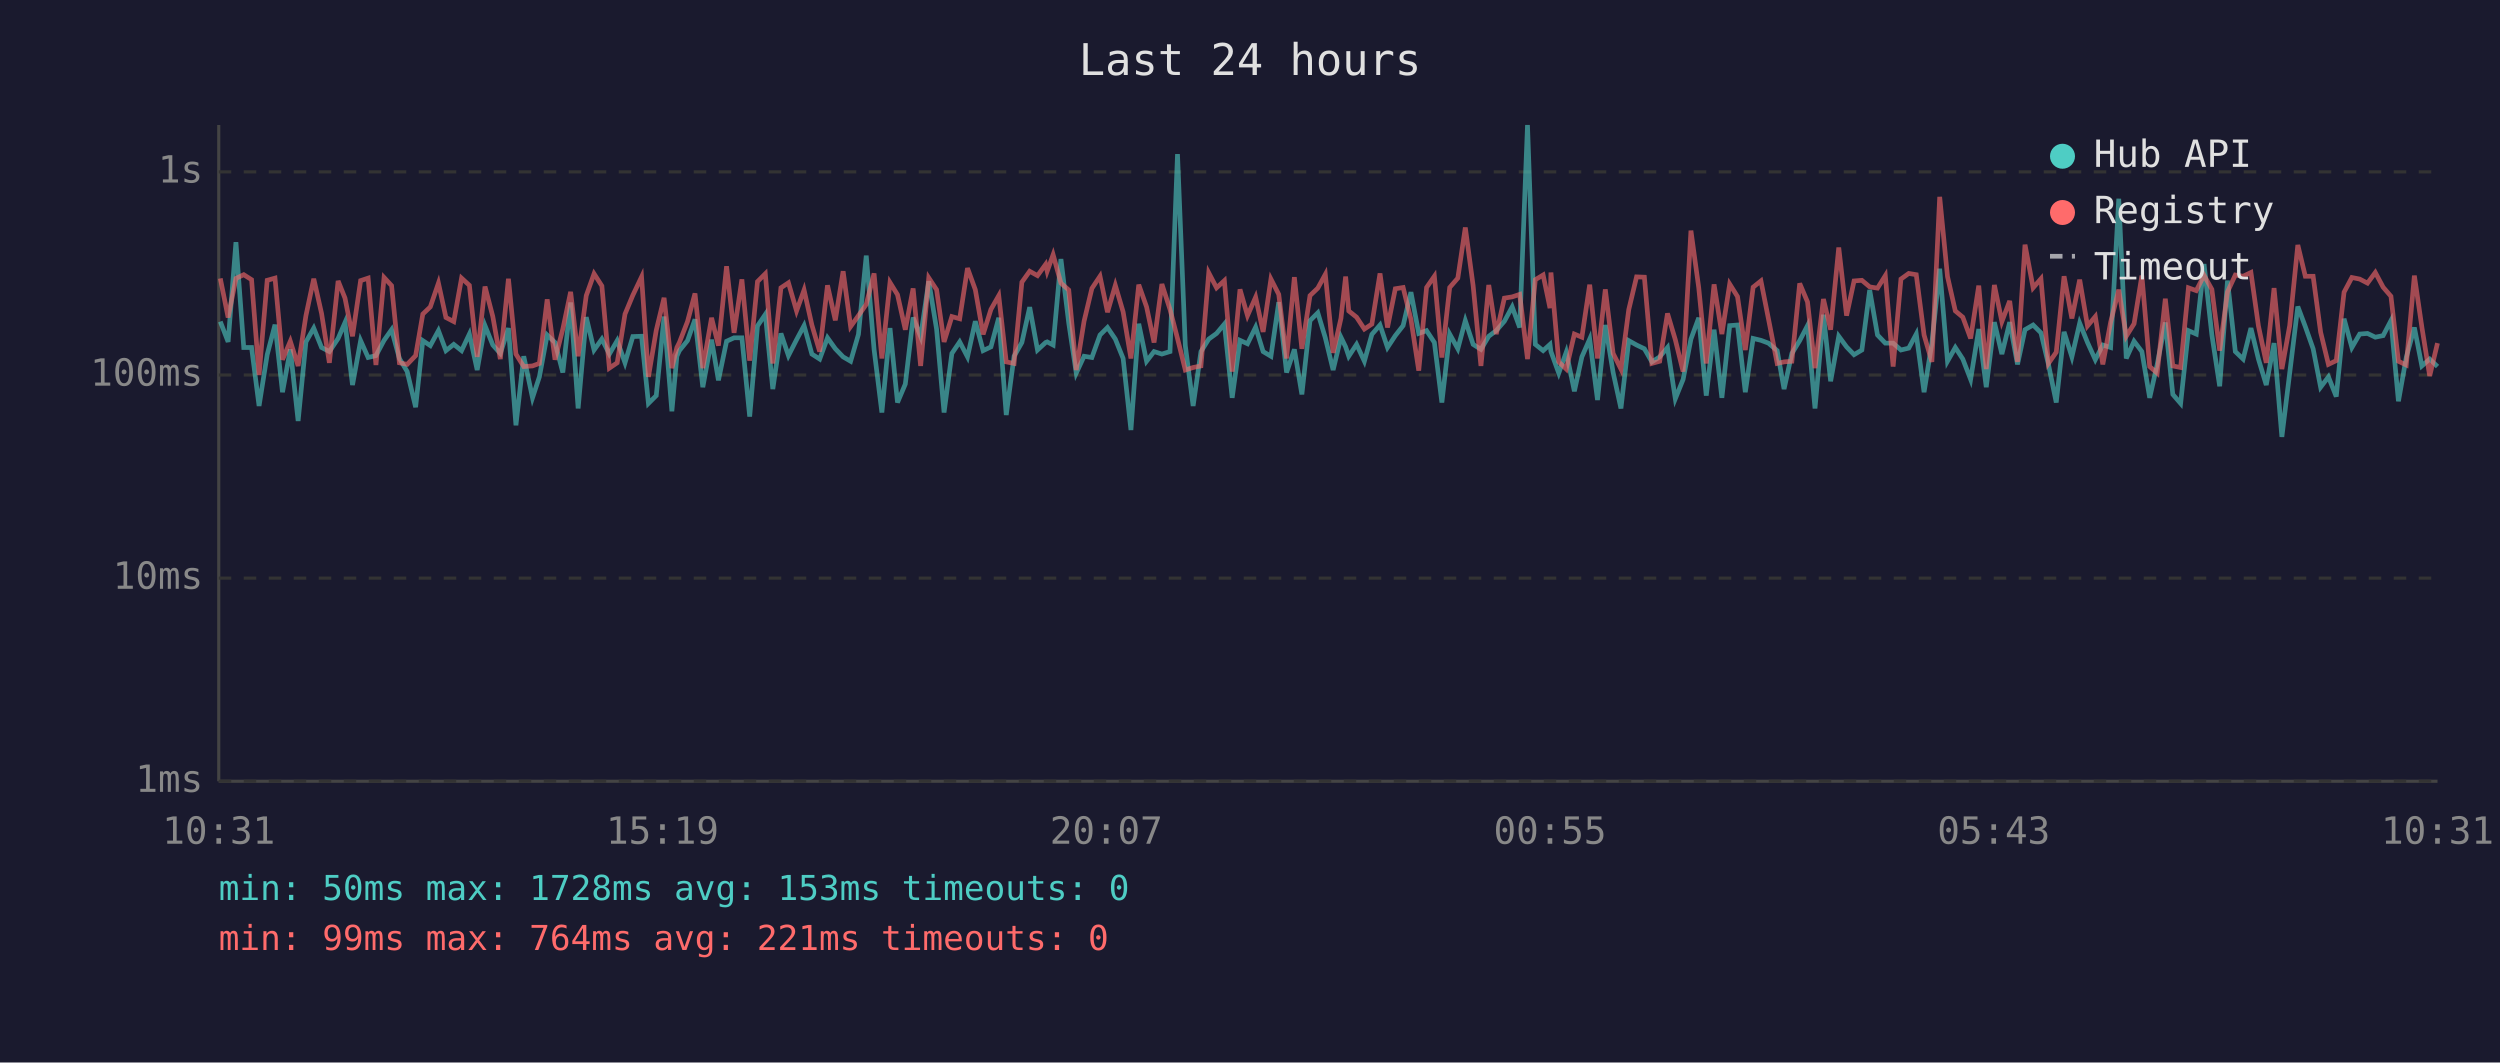
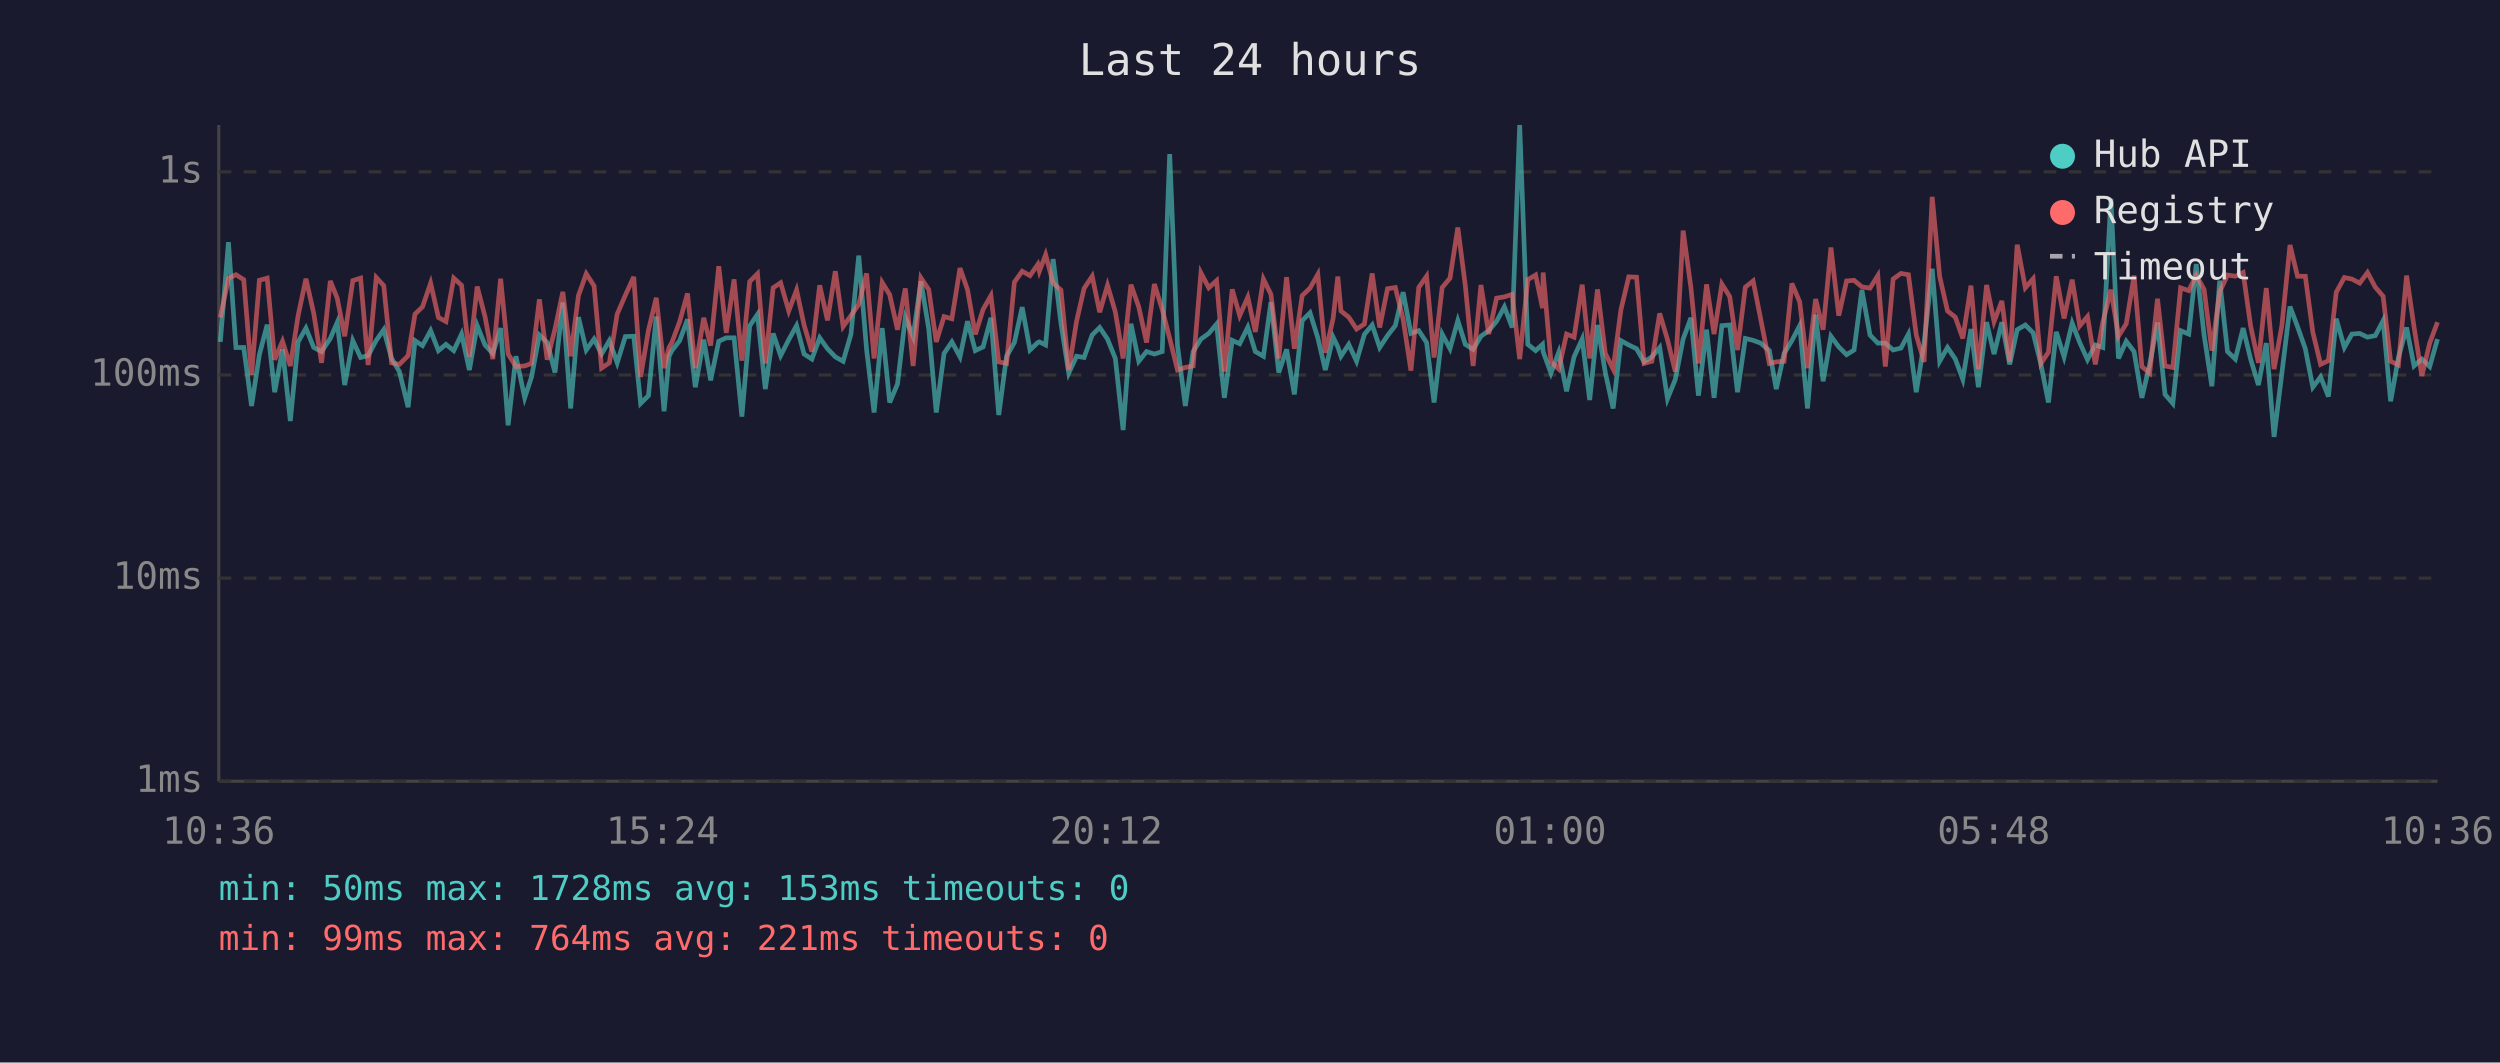
<svg xmlns="http://www.w3.org/2000/svg" viewBox="0 0 800 340" font-family="monospace" font-size="12">
  <rect width="800" height="340" fill="#1a1a2e" />
  <text x="400" y="24" fill="#e0e0e0" font-size="14" text-anchor="middle">Last 24 hours</text>
  <line x1="70" y1="40" x2="70" y2="250" stroke="#444" stroke-width="1" />
  <line x1="70" y1="250" x2="780" y2="250" stroke="#444" stroke-width="1" />
  <line x1="70" y1="250" x2="780" y2="250" stroke="#333" stroke-width="1" stroke-dasharray="4" />
  <text x="65" y="250" fill="#888" text-anchor="end" dominant-baseline="middle">1ms</text>
  <line x1="70" y1="185" x2="780" y2="185" stroke="#333" stroke-width="1" stroke-dasharray="4" />
  <text x="65" y="185" fill="#888" text-anchor="end" dominant-baseline="middle">10ms</text>
  <line x1="70" y1="120" x2="780" y2="120" stroke="#333" stroke-width="1" stroke-dasharray="4" />
  <text x="65" y="120" fill="#888" text-anchor="end" dominant-baseline="middle">100ms</text>
  <line x1="70" y1="55" x2="780" y2="55" stroke="#333" stroke-width="1" stroke-dasharray="4" />
  <text x="65" y="55" fill="#888" text-anchor="end" dominant-baseline="middle">1s</text>
-   <text x="70" y="270" fill="#888" text-anchor="middle">10:31</text>
-   <text x="212" y="270" fill="#888" text-anchor="middle">15:19</text>
-   <text x="354" y="270" fill="#888" text-anchor="middle">20:07</text>
-   <text x="496" y="270" fill="#888" text-anchor="middle">00:55</text>
-   <text x="638" y="270" fill="#888" text-anchor="middle">05:43</text>
-   <text x="780" y="270" fill="#888" text-anchor="middle">10:31</text>
-   <polyline points="70.5,102.9 73.0,109.4 75.5,77.5 78.0,111.2 80.5,111.2 82.9,129.9 85.5,113.5 88.0,103.9 90.4,125.5 92.9,111.8 95.4,134.7 97.9,109.4 100.4,105.0 102.9,111.2 105.4,112.5 108.2,108.3 110.4,103.2 112.8,123.2 115.4,109.0 117.8,114.4 120.3,113.8 122.9,108.9 125.3,105.5 127.8,114.7 130.3,118.9 133.0,130.3 135.3,109.0 137.7,110.6 140.3,105.8 142.7,112.2 145.2,110.2 147.7,112.2 150.2,106.9 152.7,118.4 155.2,104.2 157.7,110.4 160.1,113.1 162.7,105.0 165.1,136.1 167.6,114.0 170.4,127.3 172.6,120.6 175.1,107.2 177.6,109.6 180.1,119.2 182.6,96.8 185.0,130.7 187.6,101.5 190.1,112.0 192.6,108.5 195.0,113.3 197.5,109.0 200.0,116.1 202.5,107.7 205.3,107.6 207.5,129.1 210.0,126.6 212.5,101.3 215.0,131.6 216.6,114.0 217.4,112.2 220.0,109.0 222.4,102.2 224.9,123.9 227.7,108.7 229.9,121.7 232.5,109.2 234.9,108.1 237.4,108.1 239.9,133.3 242.4,104.3 244.9,100.6 247.3,124.5 249.9,106.7 252.3,113.8 254.9,108.7 257.3,104.2 259.8,113.3 262.3,114.9 264.8,108.1 267.3,111.6 269.8,114.2 272.2,115.6 274.7,107.0 277.2,81.8 279.7,111.8 282.2,132.0 284.8,105.0 287.2,128.8 289.7,122.9 292.2,101.6 294.6,107.7 297.2,90.0 299.7,105.3 302.1,132.0 304.6,113.1 307.1,109.4 309.6,114.2 312.1,102.8 314.6,112.2 317.1,111.0 319.6,101.7 322.0,132.8 324.5,114.0 327.0,109.6 329.5,98.3 332.0,112.0 334.6,109.6 335.1,109.4 337.0,110.4 339.5,82.9 342.0,103.4 344.4,119.4 346.9,114.0 349.4,114.4 352.0,107.2 354.4,104.8 356.9,108.5 359.4,114.7 361.9,137.6 364.4,103.6 366.9,115.6 369.3,112.5 371.8,113.3 374.4,112.5 376.8,49.3 379.3,110.6 381.8,129.9 384.3,112.5 386.8,108.5 389.3,106.7 391.8,103.7 394.3,127.3 396.8,108.9 399.2,110.0 401.8,104.7 404.2,112.5 406.7,114.0 409.2,96.7 411.7,119.2 414.2,111.8 416.6,126.2 419.2,102.6 421.7,100.1 424.1,108.1 426.6,118.4 429.1,107.9 430.6,111.0 431.6,114.0 434.1,110.2 436.6,115.6 439.0,107.0 441.6,104.0 444.0,111.2 446.5,107.4 449.0,104.2 451.5,93.5 454.0,106.7 456.5,105.8 459.0,109.6 461.4,128.8 463.9,106.9 466.5,111.6 468.9,102.6 471.4,110.2 473.9,111.8 476.4,107.6 478.8,105.8 481.4,102.8 483.9,98.2 486.3,104.8 488.8,40.0 491.3,110.2 493.8,112.2 496.0,110.2 496.3,112.5 498.8,119.4 501.2,112.7 503.8,125.2 506.2,114.2 508.7,108.5 511.2,128.0 513.7,104.0 516.2,119.2 518.7,130.7 521.2,109.0 523.7,110.4 526.2,111.6 528.6,115.8 531.1,114.2 533.6,111.2 536.1,127.6 538.6,121.4 541.1,108.5 543.6,101.7 546.0,126.6 548.5,105.5 551.0,127.3 553.5,104.2 556.0,104.0 558.5,125.5 561.0,108.3 563.5,108.9 565.9,109.8 568.7,112.2 570.9,124.5 573.4,113.1 575.9,109.0 578.4,104.2 580.8,130.7 583.5,100.7 585.8,122.0 588.4,107.6 590.9,111.0 593.3,113.5 595.8,112.0 598.3,92.8 600.8,107.2 603.3,109.8 605.8,109.8 608.3,112.0 610.8,111.4 613.2,106.9 615.7,125.5 618.2,109.8 620.7,86.0 623.2,115.6 625.7,111.2 628.1,114.9 630.6,121.4 633.2,105.3 635.6,123.9 638.2,103.1 640.6,113.3 643.1,103.1 645.6,116.6 648.0,105.5 650.6,104.0 653.1,106.5 655.5,116.6 658.0,128.8 660.5,106.2 663.0,114.2 665.5,103.4 668.0,109.6 670.5,115.1 672.9,110.4 675.4,111.2 678.0,63.6 680.4,114.7 682.9,109.2 685.4,112.5 687.9,127.3 690.3,116.6 692.9,103.2 695.3,126.2 697.8,129.1 700.3,105.8 702.8,106.9 705.3,84.5 707.8,107.2 710.3,123.6 712.8,89.8 715.3,112.5 717.8,114.9 720.3,105.0 722.7,114.9 725.2,123.2 727.7,109.8 730.2,139.8 732.7,119.4 735.3,98.1 737.7,104.5 740.2,111.6 742.6,123.9 745.1,120.6 747.6,126.9 750.1,102.0 752.6,111.2 755.1,106.9 757.6,106.7 760.1,107.9 762.6,107.4 765.1,102.6 767.5,128.4 770.0,114.4 772.6,104.8 775.0,117.1 777.5,114.9 780.0,117.3" fill="none" stroke="#4ecdc4" stroke-width="1.5" opacity="0.6" />
-   <polyline points="70.5,89.1 73.0,101.6 75.5,89.1 78.0,87.9 80.5,89.5 82.9,120.0 85.5,89.7 88.0,89.0 90.4,115.1 92.9,109.2 95.4,117.1 97.9,101.0 100.4,89.2 102.9,100.3 105.4,116.1 108.2,89.9 110.4,95.4 112.8,107.6 115.4,89.8 117.8,89.0 120.3,116.8 122.9,88.8 125.3,91.4 127.8,116.1 130.3,116.6 133.0,113.8 135.3,100.5 137.7,98.2 140.3,90.6 142.7,101.6 145.2,102.9 147.7,89.0 150.2,91.3 152.7,114.2 155.2,91.7 157.7,101.3 160.1,114.9 162.7,89.2 165.1,113.3 167.6,117.3 170.4,117.1 172.6,116.3 175.1,95.8 177.6,115.1 180.1,105.3 182.6,93.4 185.0,114.0 187.6,94.6 190.1,87.6 192.6,91.5 195.0,117.8 197.5,116.1 200.0,100.5 202.5,94.5 205.3,88.6 207.5,120.6 210.0,105.7 212.5,95.3 215.0,117.8 216.6,111.2 217.4,109.6 220.0,102.9 222.4,93.9 224.9,117.8 227.7,101.7 229.9,110.6 232.5,85.2 234.9,106.5 237.4,89.4 239.9,115.4 242.4,90.1 244.9,87.6 247.3,116.3 249.9,92.1 252.3,90.5 254.9,99.5 257.3,92.8 259.8,104.0 262.3,112.5 264.8,91.3 267.3,102.5 269.8,86.8 272.2,104.5 274.7,101.0 277.2,97.4 279.7,87.5 282.2,114.7 284.8,90.4 287.2,94.3 289.7,105.5 292.2,92.3 294.6,117.1 297.2,88.9 299.7,92.7 302.1,109.4 304.6,101.3 307.1,102.0 309.6,85.8 312.1,92.7 314.6,107.0 317.1,99.0 319.6,94.6 322.0,115.8 324.5,116.3 327.0,90.3 329.5,86.8 332.0,88.2 334.6,84.6 335.1,86.8 337.0,81.5 339.5,90.6 342.0,92.8 344.4,118.4 346.9,102.8 349.4,92.3 352.0,88.4 354.4,99.9 356.9,91.3 359.4,99.8 361.9,114.7 364.4,91.1 366.9,98.2 369.3,109.6 371.8,90.9 374.4,99.0 376.8,108.3 379.3,118.4 381.8,117.6 384.3,117.1 386.8,87.3 389.3,92.1 391.8,89.8 394.3,118.9 396.8,92.6 399.2,101.0 401.8,95.1 404.2,106.2 406.7,89.3 409.2,94.2 411.7,114.7 414.2,88.7 416.6,111.6 419.2,94.6 421.7,92.2 424.1,87.8 426.6,112.9 429.1,101.9 430.6,88.5 431.6,99.5 434.1,101.5 436.6,105.3 439.0,103.7 441.6,87.5 444.0,104.8 446.5,92.4 449.0,92.0 451.5,102.2 454.0,118.6 456.5,92.0 459.0,88.4 461.4,114.4 463.9,92.0 466.5,89.0 468.9,72.8 471.4,91.4 473.9,117.1 476.4,91.2 478.8,106.9 481.4,95.4 483.9,95.0 486.3,94.2 488.8,114.9 491.3,89.5 493.8,88.0 496.0,98.6 496.3,87.2 498.8,115.8 501.2,118.1 503.8,106.9 506.2,107.9 508.7,91.1 511.2,114.7 513.7,92.6 516.2,113.1 518.7,118.1 521.2,99.1 523.7,88.6 526.2,88.7 528.6,116.3 531.1,115.6 533.6,100.3 536.1,108.7 538.6,118.9 541.1,73.8 543.6,92.1 546.0,116.3 548.5,91.0 551.0,106.9 553.5,90.9 556.0,94.9 558.5,112.0 561.0,91.9 563.5,89.9 565.9,102.0 568.7,116.3 570.9,115.8 573.4,115.6 575.9,90.7 578.4,96.6 580.8,117.8 583.5,95.7 585.8,105.5 588.4,79.2 590.9,101.0 593.3,89.9 595.8,89.7 598.3,91.8 600.8,92.2 603.3,88.2 605.8,117.3 608.3,89.3 610.8,87.5 613.2,87.9 615.7,107.2 618.2,115.8 620.7,63.0 623.2,88.5 625.7,99.5 628.1,101.5 630.6,108.3 633.2,91.4 635.6,118.1 638.2,91.2 640.6,102.9 643.1,96.3 645.6,115.8 648.0,78.3 650.6,92.1 653.1,89.2 655.5,116.3 658.0,112.7 660.5,88.4 663.0,101.9 665.5,89.5 668.0,104.3 670.5,101.3 672.9,116.6 675.4,103.1 678.0,92.7 680.4,107.6 682.9,103.6 685.4,88.2 687.9,117.3 690.3,119.4 692.9,95.6 695.3,117.1 697.8,117.6 700.3,92.1 702.8,93.0 705.3,88.1 707.8,92.6 710.3,112.2 712.8,93.4 715.3,88.0 717.8,88.4 720.3,87.2 722.7,104.3 725.2,116.1 727.7,92.2 730.2,118.1 732.7,104.2 735.3,78.4 737.7,88.4 740.2,88.4 742.6,106.3 745.1,116.6 747.6,115.4 750.1,93.5 752.6,88.8 755.1,89.3 757.6,90.6 760.1,87.2 762.6,91.9 765.1,94.8 767.5,115.6 770.0,116.8 772.6,88.2 775.0,104.7 777.5,120.3 780.0,109.8" fill="none" stroke="#ff6b6b" stroke-width="1.5" opacity="0.6" />
+   <text x="70" y="270" fill="#888" text-anchor="middle">10:36</text>
+   <text x="212" y="270" fill="#888" text-anchor="middle">15:24</text>
+   <text x="354" y="270" fill="#888" text-anchor="middle">20:12</text>
+   <text x="496" y="270" fill="#888" text-anchor="middle">01:00</text>
+   <text x="638" y="270" fill="#888" text-anchor="middle">05:48</text>
+   <text x="780" y="270" fill="#888" text-anchor="middle">10:36</text>
+   <polyline points="70.5,109.4 73.1,77.5 75.5,111.2 78.0,111.2 80.5,129.9 83.0,113.5 85.5,103.9 87.9,125.5 90.4,111.8 92.9,134.7 95.4,109.4 97.9,105.0 100.4,111.2 102.9,112.5 105.7,108.3 107.9,103.2 110.3,123.2 112.9,109.0 115.4,114.4 117.8,113.8 120.4,108.9 122.8,105.5 125.3,114.7 127.8,118.9 130.6,130.3 132.8,109.0 135.2,110.6 137.8,105.8 140.3,112.2 142.7,110.2 145.2,112.2 147.7,106.9 150.2,118.4 152.7,104.2 155.2,110.4 157.7,113.1 160.2,105.0 162.6,136.1 165.1,114.0 167.9,127.3 170.1,120.6 172.6,107.2 175.1,109.6 177.6,119.2 180.1,96.8 182.6,130.7 185.1,101.5 187.6,112.0 190.1,108.5 192.5,113.3 195.0,109.0 197.5,116.1 200.1,107.7 202.8,107.6 205.0,129.1 207.5,126.6 210.0,101.3 212.5,131.6 214.1,114.0 215.0,112.2 217.5,109.0 220.0,102.2 222.5,123.9 225.2,108.7 227.4,121.7 230.0,109.2 232.4,108.1 234.9,108.1 237.4,133.3 239.9,104.3 242.4,100.6 244.9,124.5 247.4,106.7 249.8,113.8 252.4,108.7 254.9,104.2 257.3,113.3 259.8,114.9 262.3,108.1 264.8,111.6 267.3,114.2 269.8,115.6 272.3,107.0 274.8,81.8 277.3,111.8 279.7,132.0 282.3,105.0 284.7,128.8 287.2,122.9 289.7,101.6 292.2,107.7 294.7,90.0 297.2,105.3 299.6,132.0 302.1,113.1 304.6,109.4 307.2,114.2 309.6,102.8 312.1,112.2 314.6,111.0 317.1,101.7 319.6,132.8 322.1,114.0 324.6,109.6 327.1,98.3 329.6,112.0 332.1,109.6 332.6,109.4 334.6,110.4 337.0,82.9 339.5,103.4 342.0,119.4 344.5,114.0 346.9,114.4 349.5,107.2 351.9,104.8 354.4,108.5 356.9,114.7 359.4,137.6 361.9,103.6 364.4,115.6 366.9,112.5 369.4,113.3 371.9,112.5 374.3,49.3 376.8,110.6 379.3,129.9 381.8,112.5 384.3,108.5 386.8,106.7 389.3,103.7 391.8,127.3 394.3,108.9 396.7,110.0 399.3,104.7 401.7,112.5 404.3,114.0 406.7,96.7 409.2,119.2 411.7,111.8 414.2,126.2 416.7,102.6 419.2,100.1 421.7,108.1 424.1,118.4 426.6,107.9 428.1,111.0 429.1,114.0 431.6,110.2 434.1,115.6 436.6,107.0 439.1,104.0 441.5,111.2 444.0,107.4 446.5,104.2 449.0,93.5 451.5,106.7 454.0,105.8 456.5,109.6 458.9,128.8 461.5,106.9 464.0,111.6 466.5,102.6 468.9,110.2 471.4,111.8 473.9,107.6 476.4,105.8 478.9,102.8 481.4,98.2 483.9,104.8 486.3,40.0 488.9,110.2 491.4,112.2 493.6,110.2 493.8,112.5 496.3,119.4 498.8,112.7 501.3,125.2 503.7,114.2 506.3,108.5 508.7,128.0 511.2,104.0 513.7,119.2 516.2,130.7 518.7,109.0 521.2,110.4 523.7,111.6 526.1,115.8 528.6,114.2 531.1,111.2 533.6,127.6 536.1,121.4 538.6,108.5 541.1,101.7 543.5,126.6 546.1,105.5 548.5,127.3 551.0,104.2 553.5,104.0 556.0,125.5 558.5,108.3 561.0,108.9 563.4,109.8 566.2,112.2 568.4,124.5 570.9,113.1 573.4,109.0 575.9,104.2 578.4,130.7 581.0,100.7 583.4,122.0 585.9,107.6 588.4,111.0 590.9,113.5 593.3,112.0 595.8,92.8 598.4,107.2 600.9,109.8 603.3,109.8 605.8,112.0 608.3,111.4 610.7,106.9 613.2,125.5 615.7,109.8 618.3,86.0 620.7,115.6 623.2,111.2 625.7,114.9 628.1,121.4 630.7,105.3 633.1,123.9 635.7,103.1 638.1,113.3 640.6,103.1 643.1,116.6 645.5,105.5 648.1,104.0 650.6,106.5 653.1,116.6 655.5,128.8 658.0,106.2 660.5,114.2 663.1,103.4 665.5,109.6 668.0,115.1 670.5,110.4 672.9,111.2 675.5,63.6 677.9,114.7 680.4,109.2 682.9,112.5 685.4,127.3 687.9,116.6 690.4,103.2 692.8,126.2 695.3,129.1 697.8,105.8 700.4,106.9 702.8,84.5 705.3,107.2 707.8,123.6 710.3,89.8 712.8,112.5 715.3,114.9 717.8,105.0 720.2,114.9 722.7,123.2 725.2,109.8 727.7,139.8 730.2,119.4 732.8,98.1 735.2,104.5 737.7,111.6 740.1,123.9 742.6,120.6 745.1,126.9 747.6,102.0 750.2,111.2 752.6,106.9 755.1,106.7 757.6,107.9 760.1,107.4 762.6,102.6 765.0,128.4 767.5,114.4 770.1,104.8 772.5,117.1 775.0,114.9 777.5,117.3 780.0,108.5" fill="none" stroke="#4ecdc4" stroke-width="1.5" opacity="0.6" />
+   <polyline points="70.5,101.6 73.1,89.1 75.5,87.9 78.0,89.5 80.5,120.0 83.0,89.7 85.5,89.0 87.9,115.1 90.4,109.2 92.9,117.1 95.4,101.0 97.9,89.2 100.4,100.3 102.9,116.1 105.7,89.9 107.9,95.4 110.3,107.6 112.9,89.8 115.4,89.0 117.8,116.8 120.4,88.8 122.8,91.4 125.3,116.1 127.8,116.6 130.6,113.8 132.8,100.5 135.2,98.2 137.8,90.6 140.3,101.6 142.7,102.9 145.2,89.0 147.7,91.3 150.2,114.2 152.7,91.7 155.2,101.3 157.7,114.9 160.2,89.2 162.6,113.3 165.1,117.3 167.9,117.1 170.1,116.3 172.6,95.8 175.1,115.1 177.6,105.3 180.1,93.4 182.6,114.0 185.1,94.6 187.6,87.6 190.1,91.5 192.5,117.8 195.0,116.1 197.5,100.5 200.1,94.5 202.8,88.6 205.0,120.6 207.5,105.7 210.0,95.3 212.5,117.8 214.1,111.2 215.0,109.6 217.5,102.9 220.0,93.9 222.5,117.8 225.2,101.7 227.4,110.6 230.0,85.2 232.4,106.5 234.9,89.4 237.4,115.4 239.9,90.1 242.4,87.6 244.9,116.3 247.4,92.1 249.8,90.5 252.4,99.5 254.9,92.8 257.3,104.0 259.8,112.5 262.3,91.3 264.8,102.5 267.3,86.8 269.8,104.5 272.3,101.0 274.8,97.4 277.3,87.5 279.7,114.7 282.3,90.4 284.7,94.3 287.2,105.5 289.7,92.3 292.2,117.1 294.7,88.9 297.2,92.7 299.6,109.4 302.1,101.3 304.6,102.0 307.2,85.8 309.6,92.7 312.1,107.0 314.6,99.0 317.1,94.6 319.6,115.8 322.1,116.3 324.6,90.3 327.1,86.8 329.6,88.2 332.1,84.6 332.6,86.8 334.6,81.5 337.0,90.6 339.5,92.8 342.0,118.4 344.5,102.8 346.9,92.3 349.5,88.4 351.9,99.9 354.4,91.3 356.9,99.8 359.4,114.7 361.9,91.1 364.4,98.2 366.9,109.6 369.4,90.9 371.9,99.0 374.3,108.3 376.8,118.4 379.3,117.6 381.8,117.1 384.3,87.3 386.8,92.1 389.3,89.8 391.8,118.9 394.3,92.6 396.7,101.0 399.3,95.1 401.7,106.2 404.3,89.3 406.7,94.2 409.2,114.7 411.7,88.7 414.2,111.6 416.7,94.6 419.2,92.2 421.7,87.8 424.1,112.9 426.6,101.9 428.1,88.5 429.1,99.5 431.6,101.5 434.1,105.3 436.6,103.7 439.1,87.5 441.5,104.8 444.0,92.4 446.5,92.0 449.0,102.2 451.5,118.6 454.0,92.0 456.5,88.4 458.9,114.4 461.5,92.0 464.0,89.0 466.5,72.8 468.9,91.4 471.4,117.1 473.9,91.2 476.4,106.9 478.9,95.4 481.4,95.0 483.9,94.2 486.3,114.9 488.9,89.5 491.4,88.0 493.6,98.6 493.8,87.2 496.3,115.8 498.8,118.1 501.3,106.9 503.7,107.9 506.3,91.1 508.7,114.7 511.2,92.6 513.7,113.1 516.2,118.1 518.7,99.1 521.2,88.6 523.7,88.7 526.1,116.3 528.6,115.6 531.1,100.3 533.6,108.7 536.1,118.9 538.6,73.8 541.1,92.1 543.5,116.3 546.1,91.0 548.5,106.9 551.0,90.9 553.5,94.9 556.0,112.0 558.5,91.9 561.0,89.9 563.4,102.0 566.2,116.3 568.4,115.8 570.9,115.6 573.4,90.7 575.9,96.6 578.4,117.8 581.0,95.7 583.4,105.5 585.9,79.2 588.4,101.0 590.9,89.9 593.3,89.7 595.8,91.8 598.4,92.2 600.9,88.2 603.3,117.3 605.8,89.3 608.3,87.5 610.7,87.9 613.2,107.2 615.7,115.8 618.3,63.0 620.7,88.5 623.2,99.5 625.7,101.5 628.1,108.3 630.7,91.4 633.1,118.1 635.7,91.2 638.1,102.9 640.6,96.3 643.1,115.8 645.5,78.3 648.1,92.1 650.6,89.2 653.1,116.3 655.5,112.7 658.0,88.4 660.5,101.9 663.1,89.5 665.5,104.3 668.0,101.3 670.5,116.6 672.9,103.1 675.5,92.7 677.9,107.6 680.4,103.6 682.9,88.2 685.4,117.3 687.9,119.4 690.4,95.6 692.8,117.1 695.3,117.6 697.8,92.1 700.4,93.0 702.8,88.1 705.3,92.6 707.8,112.2 710.3,93.4 712.8,88.0 715.3,88.4 717.8,87.2 720.2,104.3 722.7,116.1 725.2,92.2 727.7,118.1 730.2,104.2 732.8,78.4 735.2,88.4 737.7,88.4 740.1,106.3 742.6,116.6 745.1,115.4 747.6,93.5 750.2,88.8 752.6,89.3 755.1,90.6 757.6,87.2 760.1,91.9 762.6,94.8 765.0,115.6 767.5,116.8 770.1,88.2 772.5,104.7 775.0,120.3 777.5,109.8 780.0,103.1" fill="none" stroke="#ff6b6b" stroke-width="1.5" opacity="0.6" />
  <circle cx="660" cy="50" r="4" fill="#4ecdc4" />
  <text x="670" y="50" fill="#e0e0e0" dominant-baseline="middle">Hub API</text>
  <circle cx="660" cy="68" r="4" fill="#ff6b6b" />
  <text x="670" y="68" fill="#e0e0e0" dominant-baseline="middle">Registry</text>
  <line x1="656" y1="82" x2="664" y2="82" stroke="#e0e0e0" stroke-width="1.5" stroke-dasharray="4,3" opacity="0.7" />
  <text x="670" y="86" fill="#e0e0e0" dominant-baseline="middle">Timeout</text>
  <text x="70" y="288" fill="#4ecdc4" font-size="11">min: 50ms  max: 1728ms  avg: 153ms  timeouts: 0</text>
  <text x="70" y="304" fill="#ff6b6b" font-size="11">min: 99ms  max: 764ms  avg: 221ms  timeouts: 0</text>
</svg>
